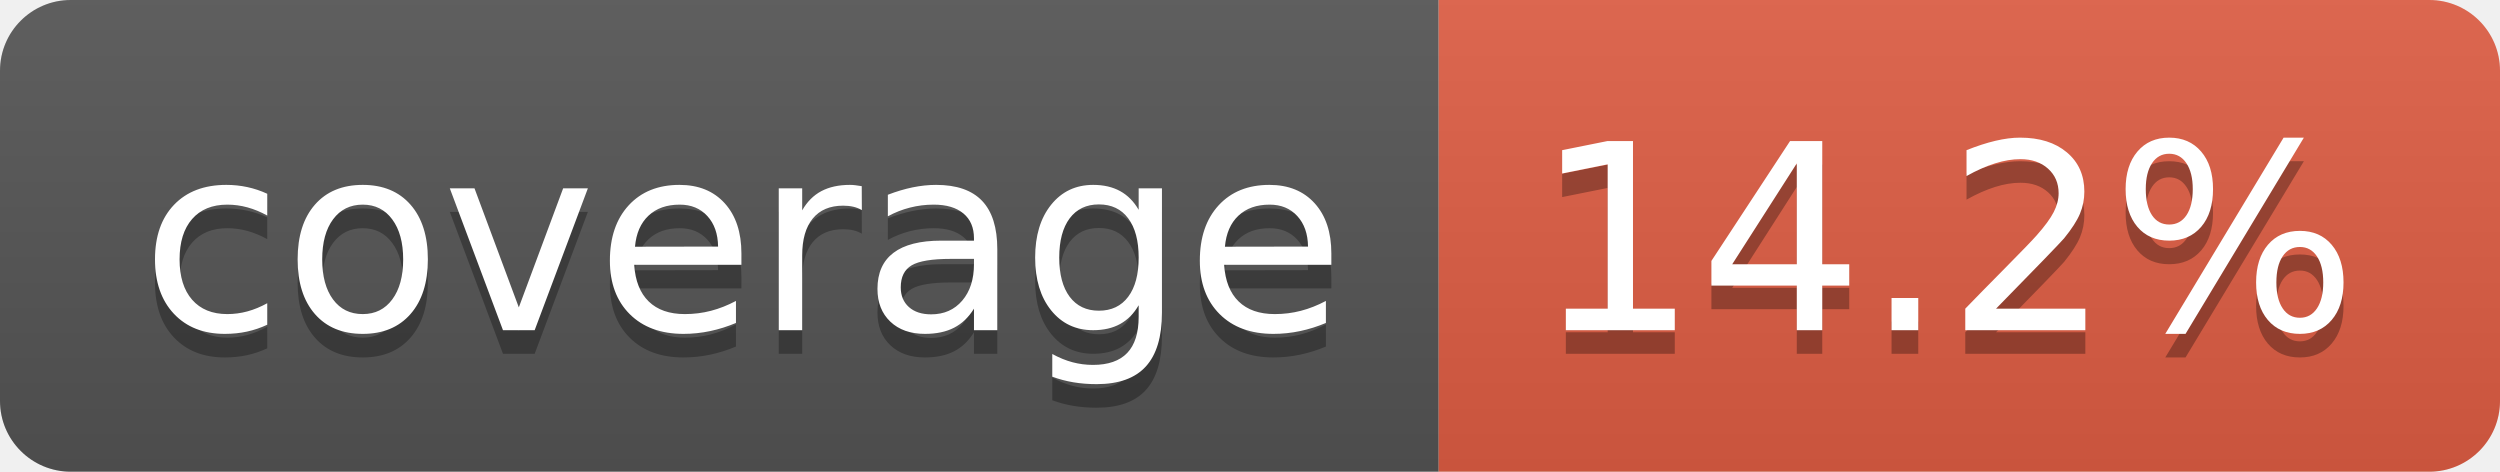
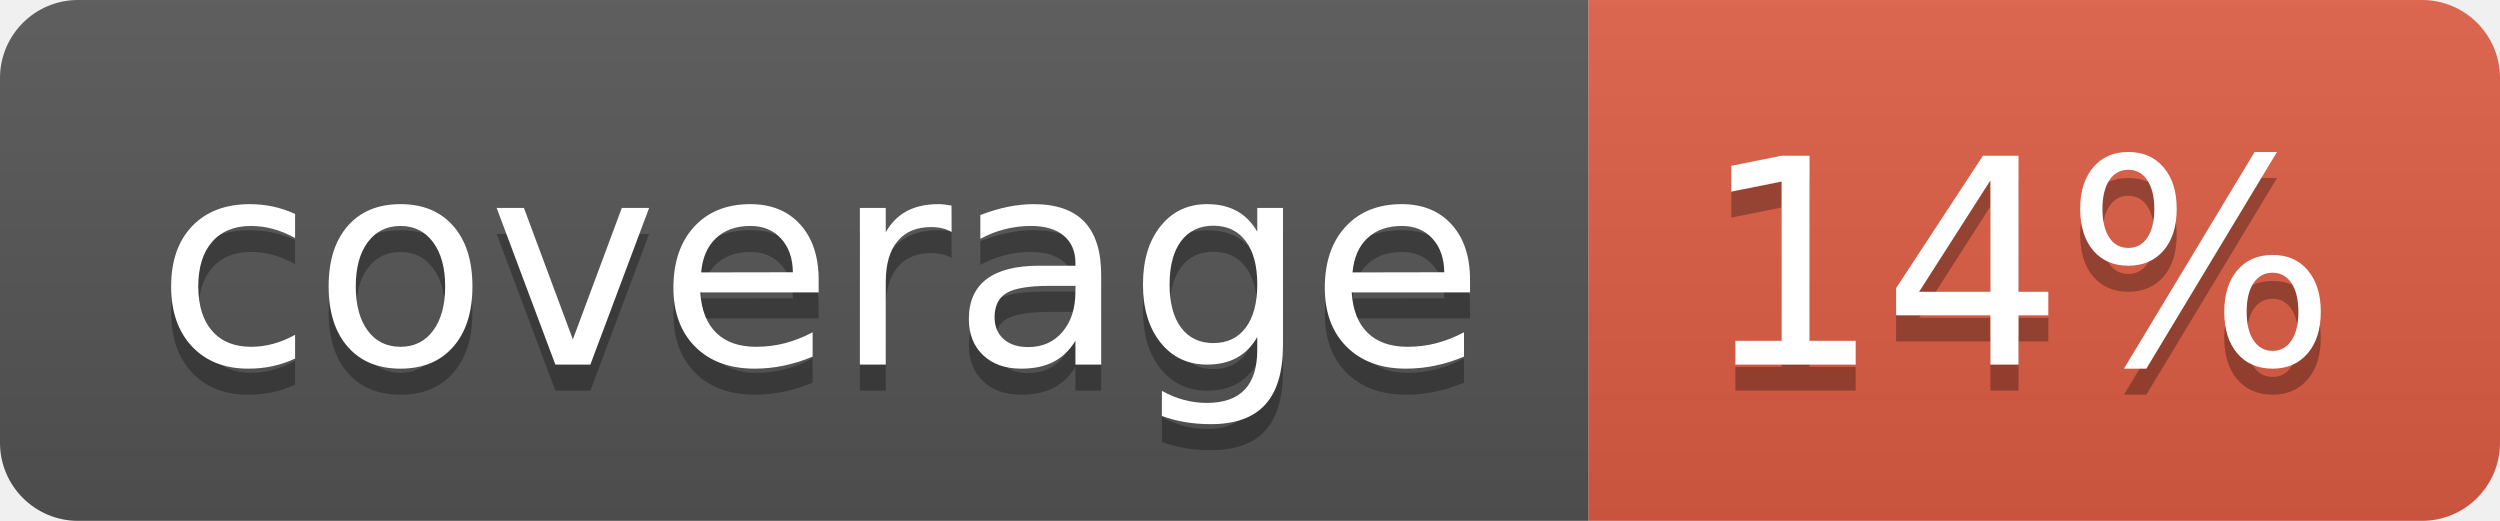
- <svg xmlns="http://www.w3.org/2000/svg" width="106" height="20" role="img" aria-label="coverage: 14.2%">
+ <svg xmlns="http://www.w3.org/2000/svg" width="96" height="20" role="img" aria-label="coverage: 14%">
  <linearGradient id="s" x2="0" y2="100%">
    <stop offset="0" stop-color="#bbb" stop-opacity=".1" />
    <stop offset="1" stop-opacity=".1" />
  </linearGradient>
  <clipPath id="r">
-     <rect width="106" height="20" rx="3" fill="#fff" />
+     <rect width="96" height="20" rx="3" fill="#fff" />
  </clipPath>
  <g clip-path="url(#r)">
    <rect width="61" height="20" fill="#555" />
-     <rect x="61" width="45" height="20" fill="#e05d44" />
-     <rect width="106" height="20" fill="url(#s)" />
+     <rect x="61" width="35" height="20" fill="#e05d44" />
+     <rect width="96" height="20" fill="url(#s)" />
  </g>
  <g fill="#fff" text-anchor="middle" font-family="Verdana,Geneva,DejaVu Sans,sans-serif" text-rendering="geometricPrecision" font-size="110">
    <text aria-hidden="true" x="315" y="150" fill="#010101" fill-opacity=".3" transform="scale(.1)" textLength="510">coverage</text>
    <text x="315" y="140" transform="scale(.1)" fill="#fff" textLength="510">coverage</text>
-     <text aria-hidden="true" x="825" y="150" fill="#010101" fill-opacity=".3" transform="scale(.1)" textLength="350">14.2%</text>
-     <text x="825" y="140" transform="scale(.1)" fill="#fff" textLength="350">14.2%</text>
+     <text aria-hidden="true" x="775" y="150" fill="#010101" fill-opacity=".3" transform="scale(.1)" textLength="245">14%</text>
+     <text x="775" y="140" transform="scale(.1)" fill="#fff" textLength="245">14%</text>
  </g>
</svg>
